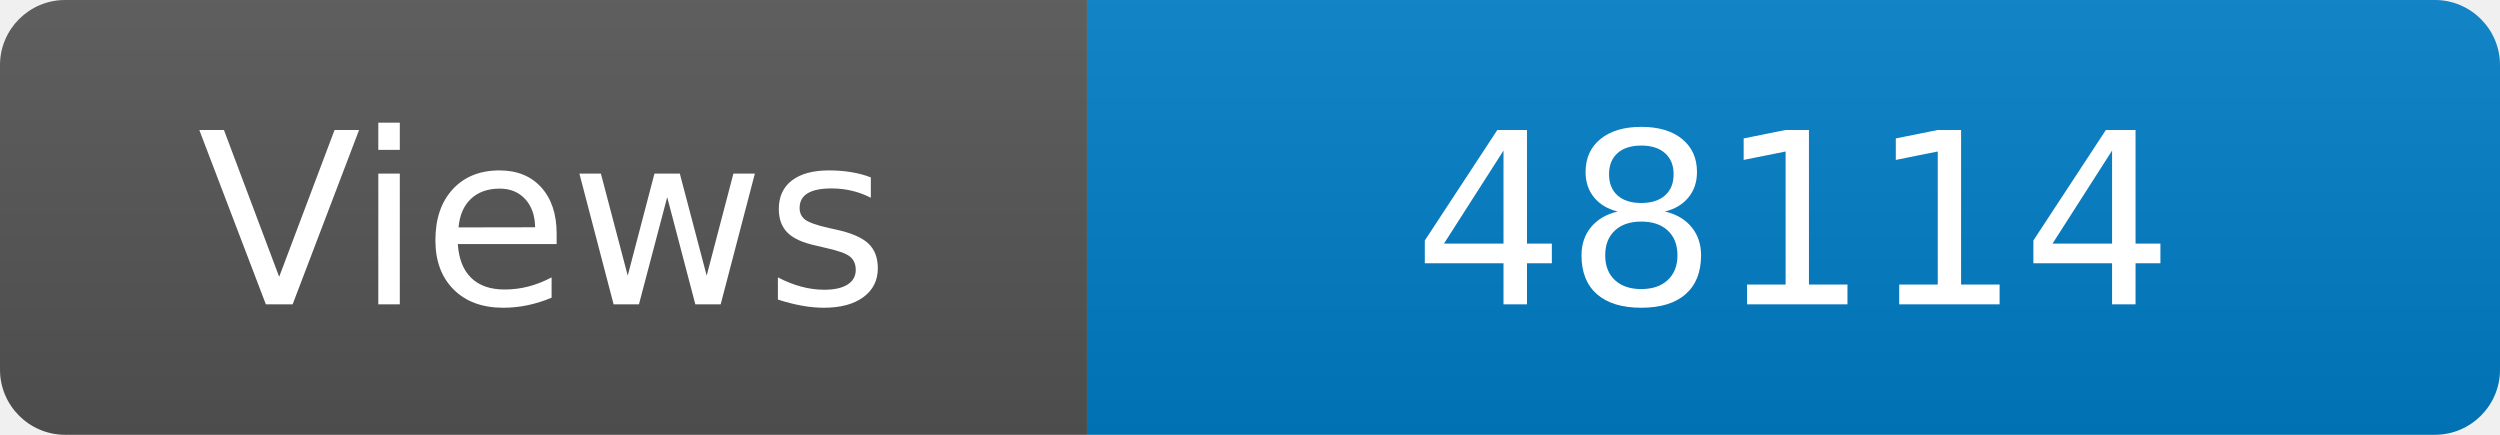
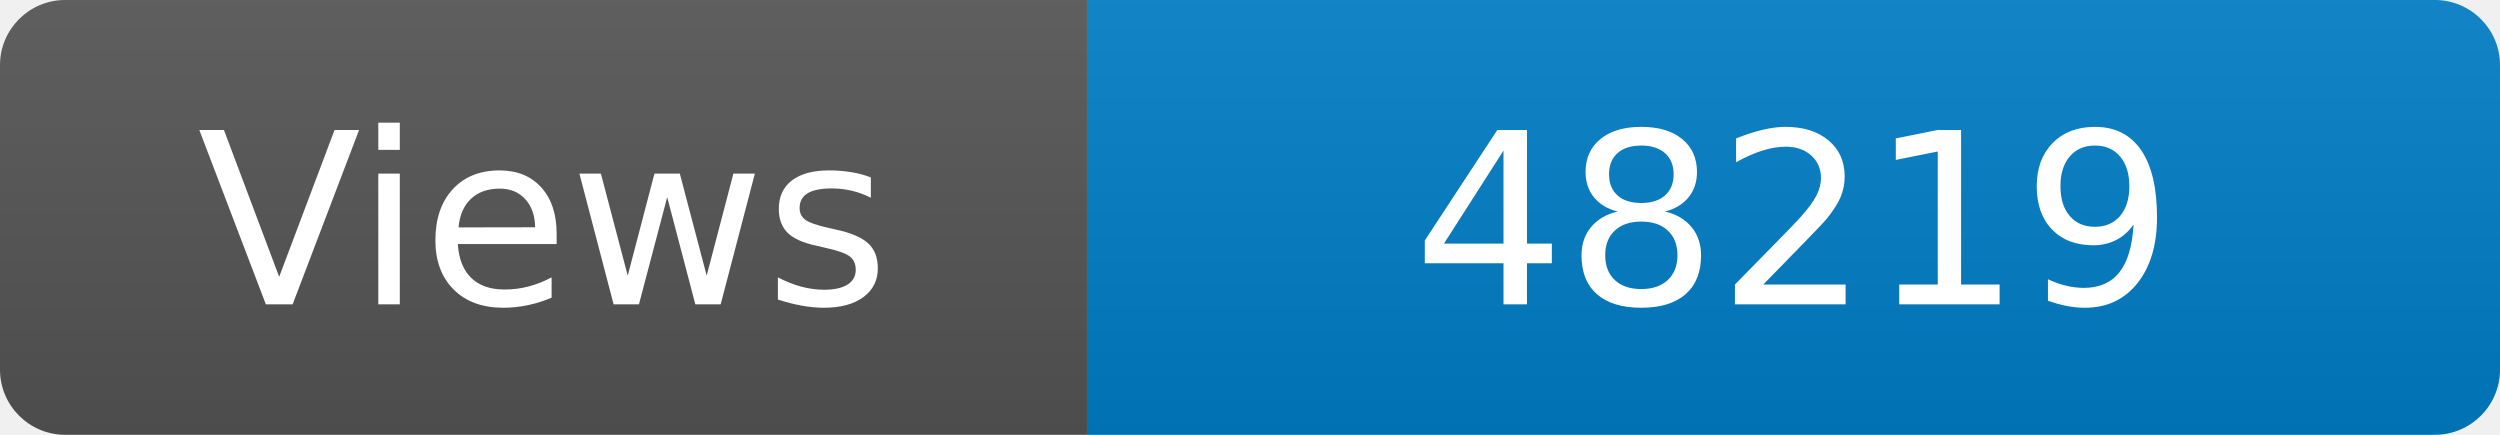
<svg xmlns="http://www.w3.org/2000/svg" width="115" height="20" role="img" aria-label="Maintained?: yes">
  <linearGradient id="s" x2="0" y2="100%">
    <stop offset="0" stop-color="#bbb" stop-opacity=".1" />
    <stop offset="1" stop-opacity=".1" />
  </linearGradient>
  <clipPath id="r">
    <rect width="115" height="20" rx="3" fill="#fff" />
  </clipPath>
  <g clip-path="url(#r)">
    <rect width="50" height="20" fill="#555" />
    <rect x="50" width="160" height="20" fill="#007ec6" />
    <rect width="115" height="20" fill="url(#s)" />
  </g>
  <g fill="#fff" text-anchor="middle" font-family="Verdana,Geneva,DejaVu Sans,sans-serif" font-size="110">
    <text x="250" y="140" transform="scale(.1)" fill="#fff">Views</text>
-     <text x="825" y="140" transform="scale(.1)" fill="#fff">48114</text>
+     <text x="825" y="140" transform="scale(.1)" fill="#fff">48219</text>
  </g>
</svg>
